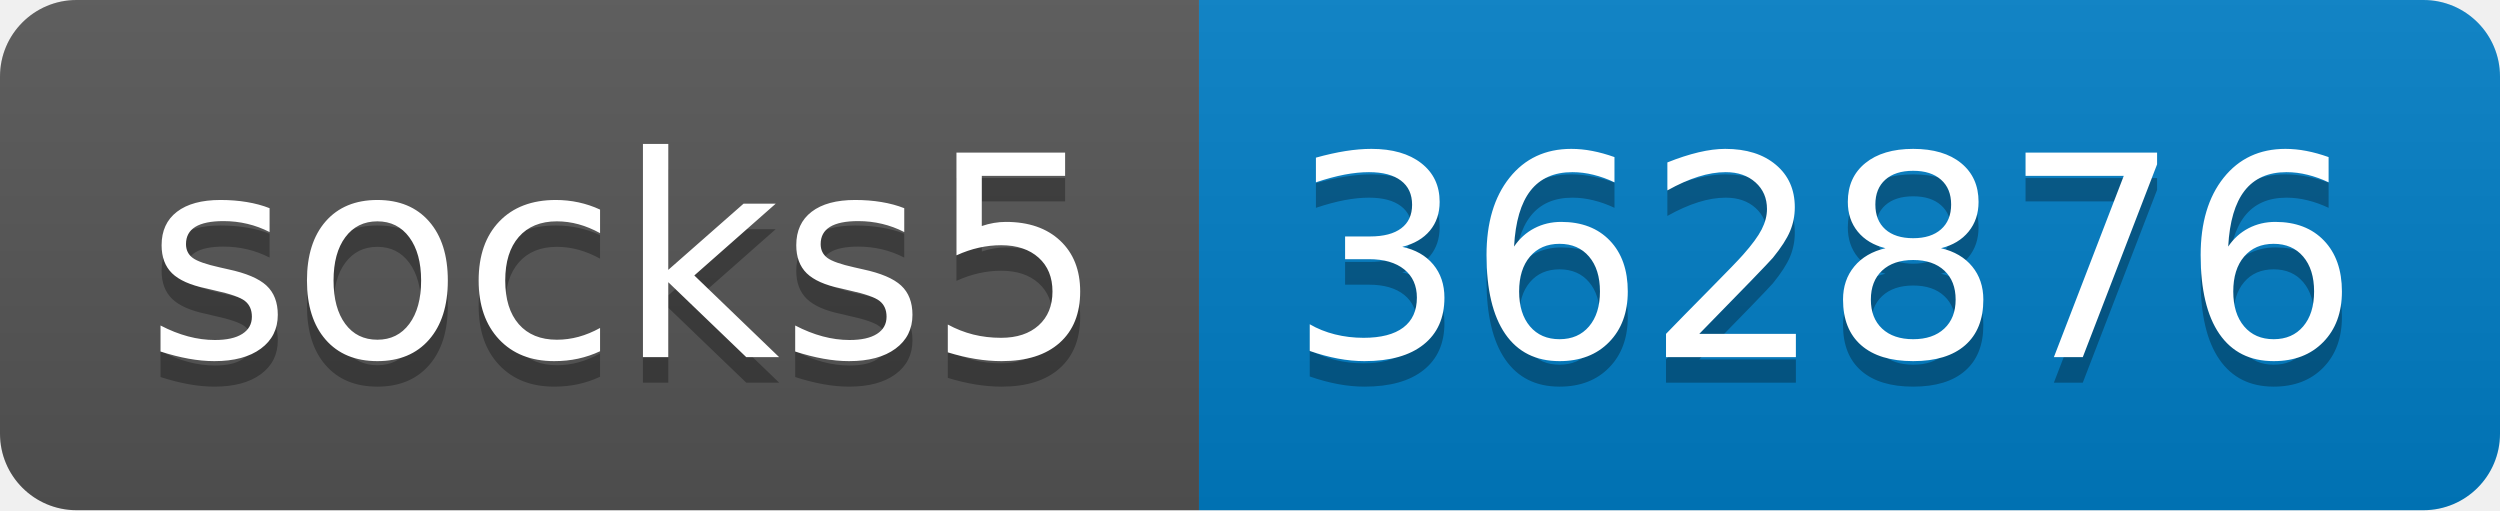
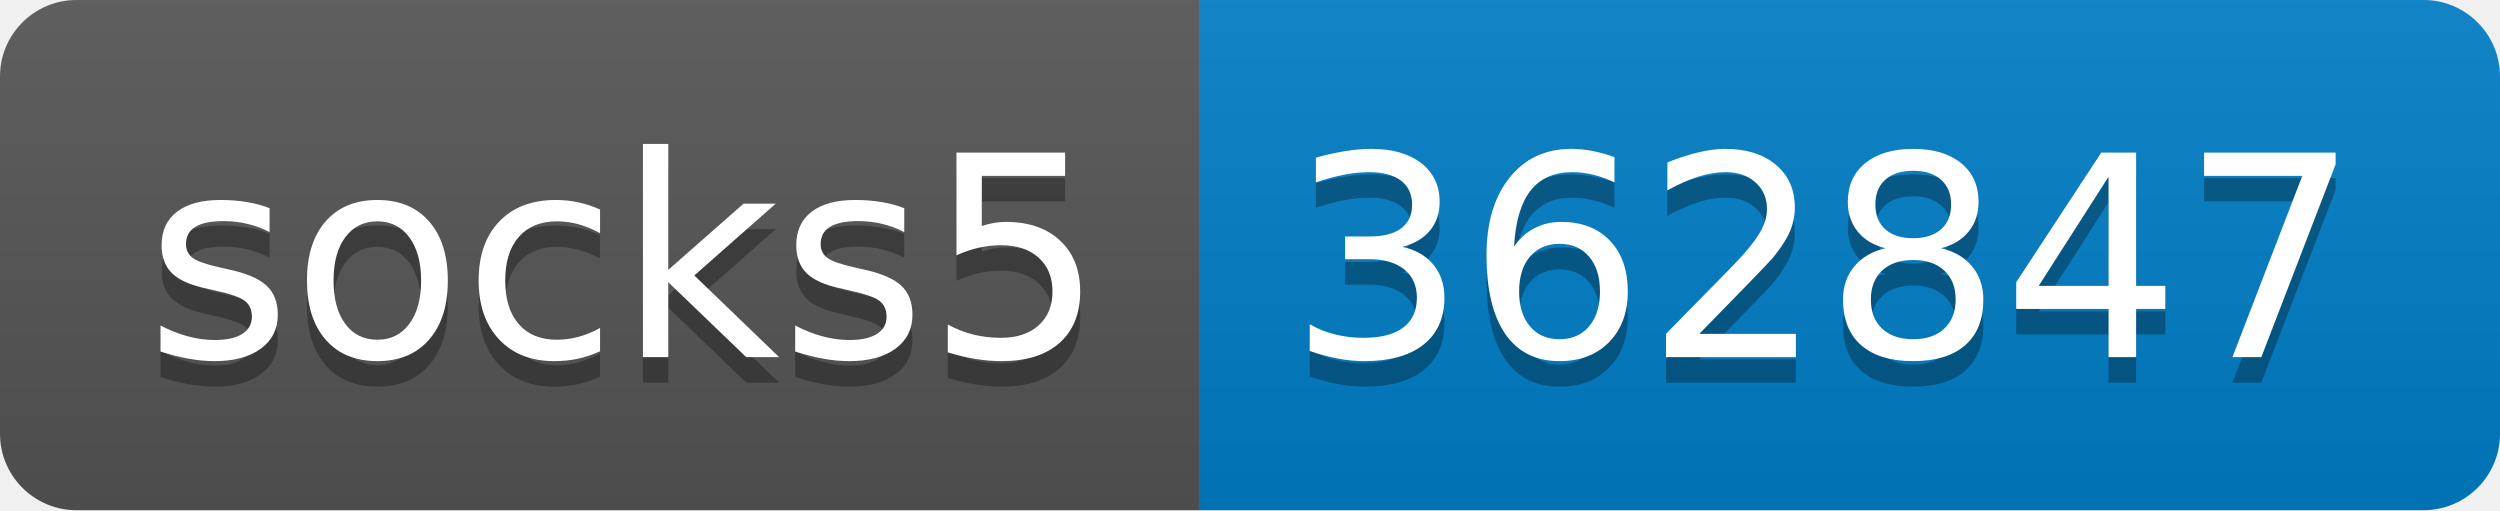
- <svg xmlns="http://www.w3.org/2000/svg" width="98" height="20" role="img" aria-label="socks5: 362876">
+ <svg xmlns="http://www.w3.org/2000/svg" width="98" height="20" role="img" aria-label="socks5: 362847">
  <linearGradient id="s" x2="0" y2="100%">
    <stop offset="0" stop-color="#bbb" stop-opacity=".1" />
    <stop offset="1" stop-opacity=".1" />
  </linearGradient>
  <clipPath id="r">
    <rect width="98" height="20" rx="3" fill="#fff" />
  </clipPath>
  <g clip-path="url(#r)">
    <rect width="47" height="20" fill="#555" />
    <rect x="47" width="51" height="20" fill="#007ec6" />
    <rect width="98" height="20" fill="url(#s)" />
  </g>
  <g fill="#fff" text-anchor="middle" font-family="Verdana,Geneva,DejaVu Sans,sans-serif" text-rendering="geometricPrecision" font-size="110">
    <text aria-hidden="true" x="245" y="150" fill="#010101" fill-opacity=".3" transform="scale(.1)" textLength="370">socks5</text>
    <text x="245" y="140" transform="scale(.1)" fill="#fff" textLength="370">socks5</text>
-     <text aria-hidden="true" x="715" y="150" fill="#010101" fill-opacity=".3" transform="scale(.1)" textLength="410">362876</text>
-     <text x="715" y="140" transform="scale(.1)" fill="#fff" textLength="410">362876</text>
+     <text aria-hidden="true" x="715" y="150" fill="#010101" fill-opacity=".3" transform="scale(.1)" textLength="410">362847</text>
+     <text x="715" y="140" transform="scale(.1)" fill="#fff" textLength="410">362847</text>
  </g>
</svg>
